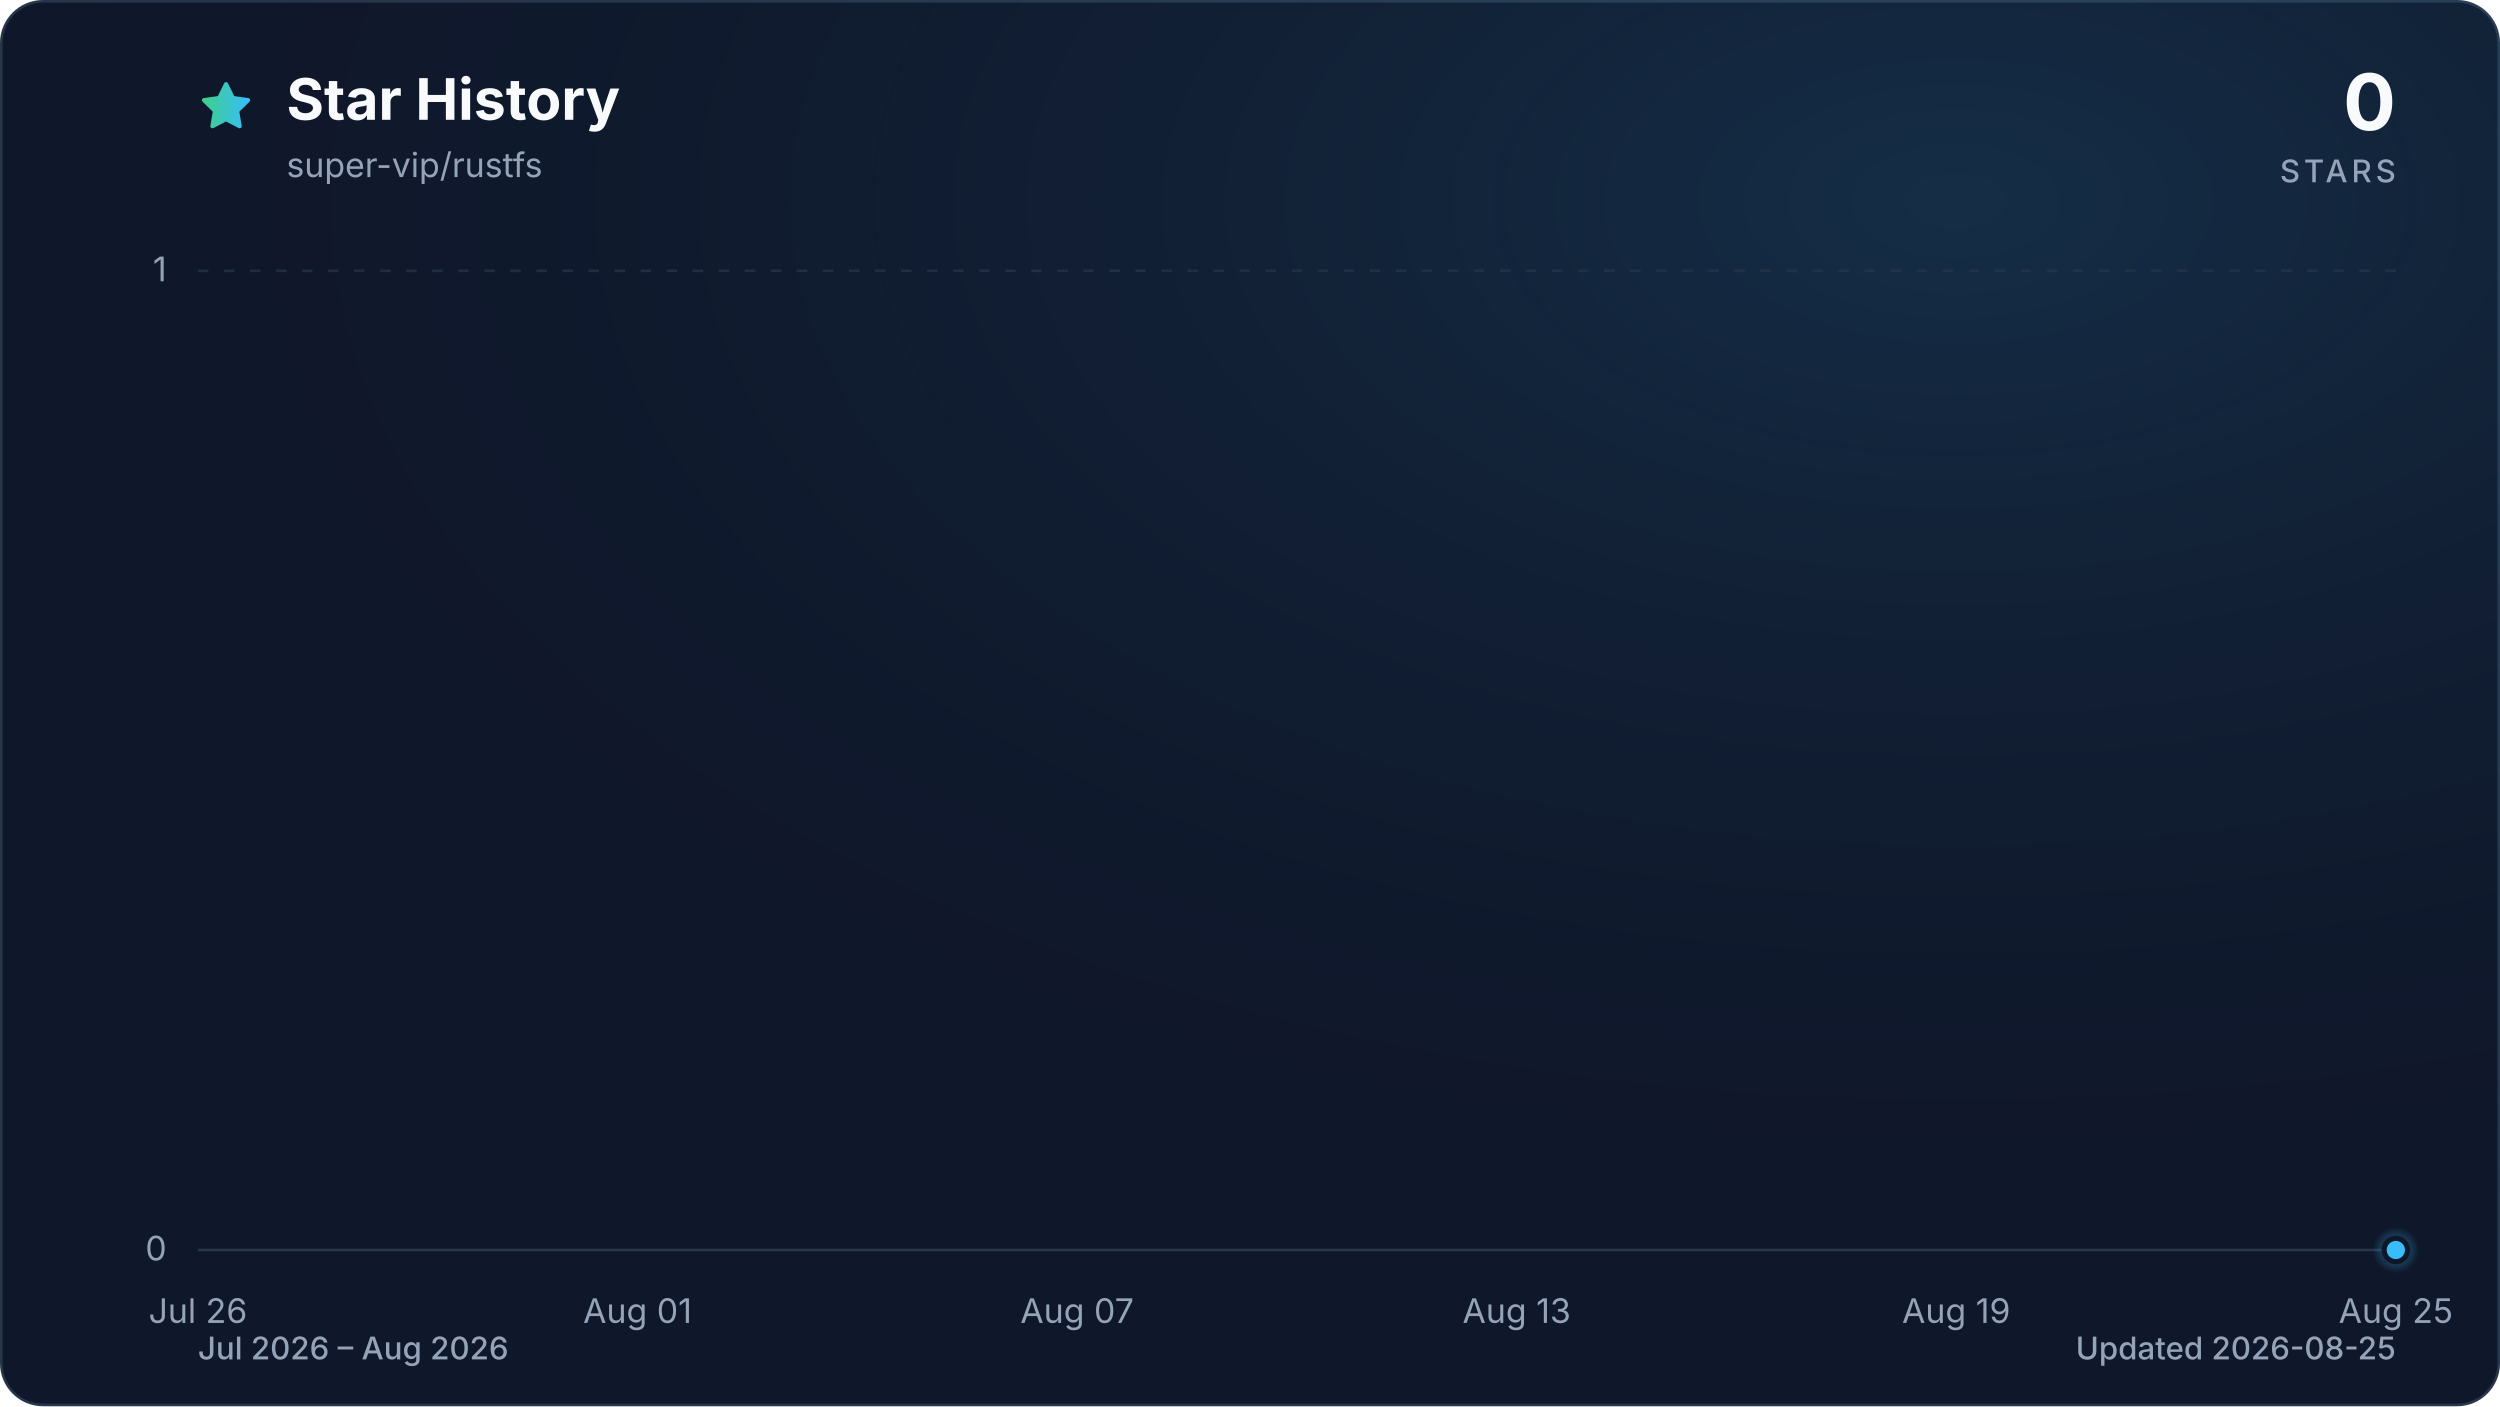
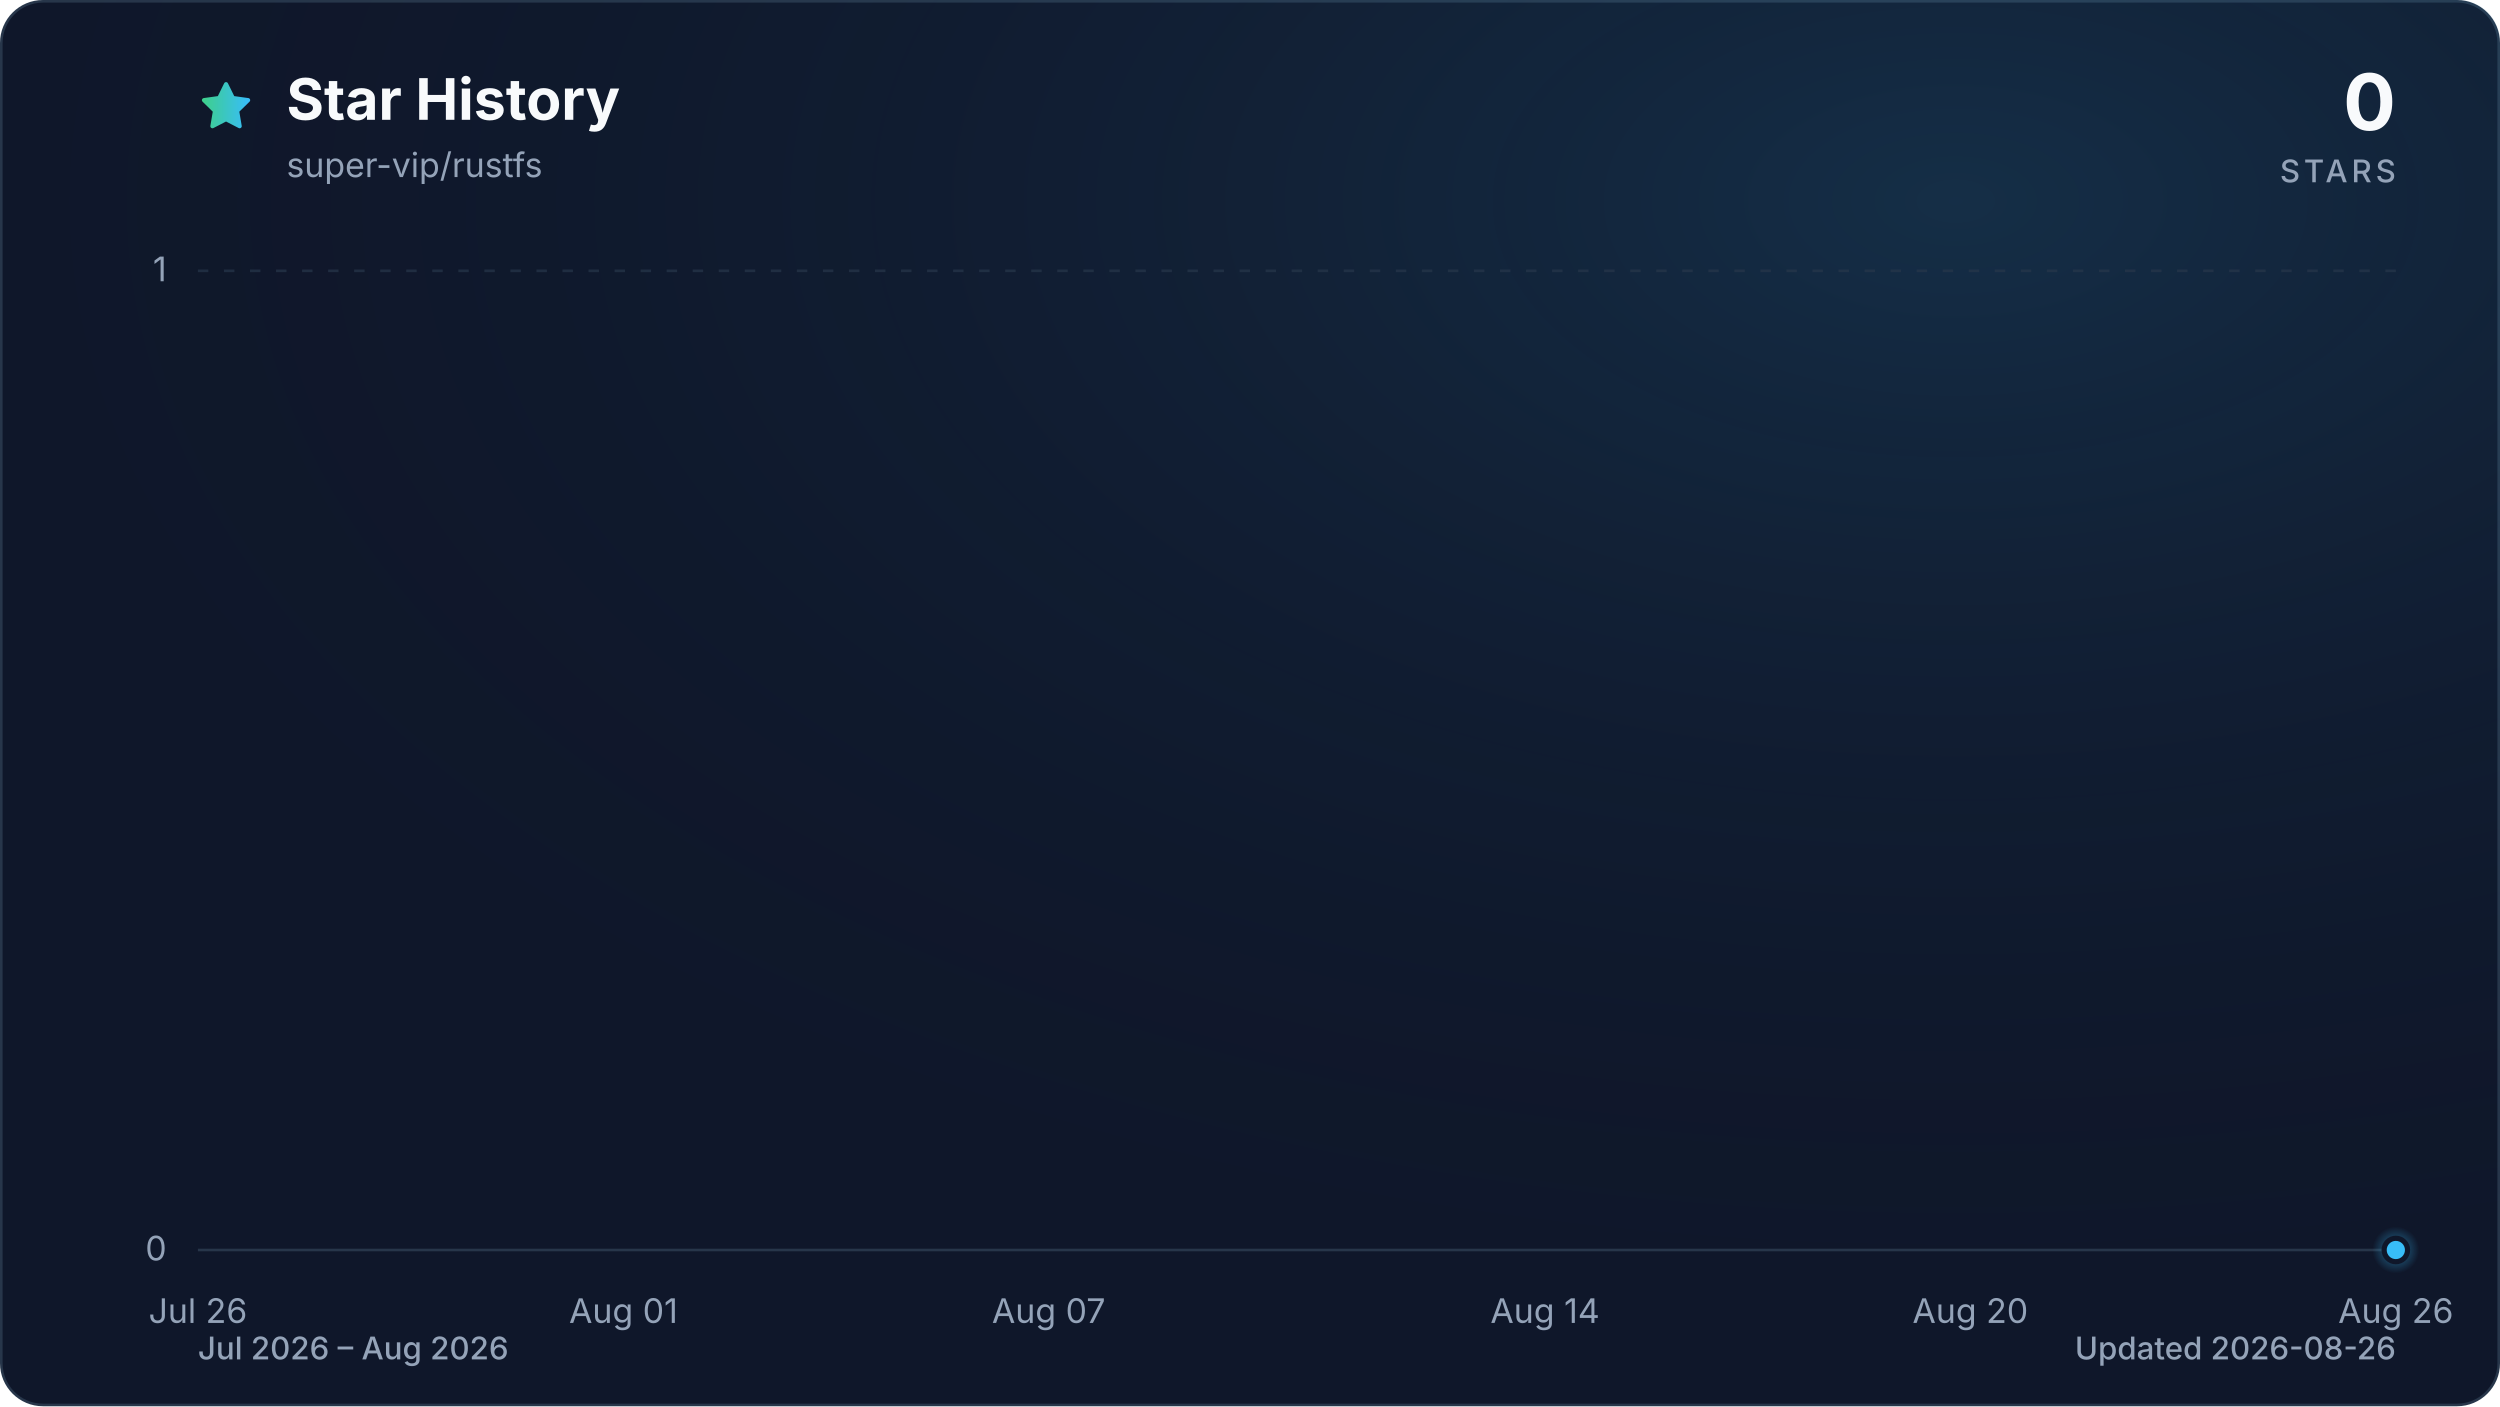
<svg xmlns="http://www.w3.org/2000/svg" viewBox="0 0 960 540" role="img" aria-labelledby="title description" data-style="gradient" data-variant="glow" data-animated="true">
  <defs>
    <linearGradient id="trend" x1="0" y1="0" x2="1" y2="0">
      <stop offset="0%" stop-color="#3ecf8e" />
      <stop offset="100%" stop-color="#38bdf8" />
    </linearGradient>
    <linearGradient id="area" x1="0" y1="0" x2="0" y2="1">
      <stop offset="0%" stop-color="#3ecf8e" stop-opacity="0.30" />
      <stop offset="55%" stop-color="#38bdf8" stop-opacity="0.10" />
      <stop offset="100%" stop-color="#38bdf8" stop-opacity="0.01" />
    </linearGradient>
    <radialGradient id="marker-halo" cx="50%" cy="50%" r="50%">
      <stop offset="0%" stop-color="#38bdf8" stop-opacity="0.55" />
      <stop offset="100%" stop-color="#38bdf8" stop-opacity="0" />
    </radialGradient>
    <radialGradient id="surface-glow" cx="78%" cy="14%" r="80%">
      <stop offset="0%" stop-color="#38bdf8" stop-opacity="0.14" />
      <stop offset="100%" stop-color="#0f172a" stop-opacity="0" />
    </radialGradient>
    <filter id="trend-glow" x="-20%" y="-20%" width="140%" height="140%">
      <feGaussianBlur stdDeviation="7" />
    </filter>
  </defs>
  <style>
.trend-enter{transform-box:fill-box;transform-origin:center;animation:trend-enter 520ms cubic-bezier(0.16,1,0.3,1)}
.marker-enter{transform-box:fill-box;transform-origin:center;animation:marker-enter 320ms cubic-bezier(0.16,1,0.3,1) 200ms both}
.marker-pulse{transform-box:fill-box;transform-origin:center;animation:marker-pulse 2.6s ease-out infinite}
@keyframes trend-enter{from{opacity:.35;transform:translateY(10px)}to{opacity:1;transform:translateY(0)}}
@keyframes marker-enter{from{opacity:0;transform:scale(.4)}to{opacity:1;transform:scale(1)}}
@keyframes marker-pulse{0%{opacity:.5;transform:scale(.7)}70%,100%{opacity:0;transform:scale(2.1)}}
@media (prefers-reduced-motion:reduce){.trend-enter,.marker-enter,.marker-pulse{animation:none!important}}
@media (prefers-reduced-motion:reduce){.marker-pulse{opacity:0}}
</style>
  <rect x="0.5" y="0.5" width="959" height="539" fill="#0f172a" stroke="#27364a" stroke-width="1" rx="16" />
  <rect width="960" height="540" fill="url(#surface-glow)" rx="16" />
  <path d="M12 2.6l2.9 5.9 6.5.9-4.7 4.6 1.1 6.5-5.8-3-5.8 3 1.1-6.5-4.7-4.6 6.5-.9L12 2.6Z" transform="translate(76 30) scale(.9)" fill="url(#trend)" stroke="url(#trend)" stroke-width="1.8" stroke-linejoin="round" aria-hidden="true" />
  <text x="110" y="46" fill="#f8fafc" font-family="ui-sans-serif, system-ui, -apple-system, BlinkMacSystemFont, 'Segoe UI', sans-serif" font-size="22" font-weight="700">Star History</text>
  <text x="110" y="68" fill="#94a3b8" font-family="ui-sans-serif, system-ui, -apple-system, BlinkMacSystemFont, 'Segoe UI', sans-serif" font-size="13">super-vip/rustfs</text>
  <text x="920" y="50" fill="#f8fafc" font-family="ui-sans-serif, system-ui, -apple-system, BlinkMacSystemFont, 'Segoe UI', sans-serif" font-size="30" font-weight="700" text-anchor="end">0</text>
  <text x="920" y="70" fill="#94a3b8" font-family="ui-sans-serif, system-ui, -apple-system, BlinkMacSystemFont, 'Segoe UI', sans-serif" font-size="12" font-weight="500" letter-spacing="1.5" text-anchor="end">STARS</text>
  <line x1="76" y1="480.0" x2="920" y2="480.0" stroke="#27364a" stroke-width="1" stroke-dasharray="0" opacity="1" />
  <text x="64" y="484.0" fill="#94a3b8" font-family="ui-sans-serif, system-ui, -apple-system, BlinkMacSystemFont, 'Segoe UI', sans-serif" font-size="13" text-anchor="end">0</text>
  <line x1="76" y1="104.0" x2="920" y2="104.0" stroke="#27364a" stroke-width="1" stroke-dasharray="4 6" opacity="0.7" />
  <text x="64" y="108.0" fill="#94a3b8" font-family="ui-sans-serif, system-ui, -apple-system, BlinkMacSystemFont, 'Segoe UI', sans-serif" font-size="13" text-anchor="end">1</text>
  <text x="76.0" y="508" fill="#94a3b8" font-family="ui-sans-serif, system-ui, -apple-system, BlinkMacSystemFont, 'Segoe UI', sans-serif" font-size="13" text-anchor="middle">Jul 26</text>
-   <text x="244.8" y="508" fill="#94a3b8" font-family="ui-sans-serif, system-ui, -apple-system, BlinkMacSystemFont, 'Segoe UI', sans-serif" font-size="13" text-anchor="middle">Aug 01</text>
-   <text x="413.6" y="508" fill="#94a3b8" font-family="ui-sans-serif, system-ui, -apple-system, BlinkMacSystemFont, 'Segoe UI', sans-serif" font-size="13" text-anchor="middle">Aug 07</text>
-   <text x="582.4" y="508" fill="#94a3b8" font-family="ui-sans-serif, system-ui, -apple-system, BlinkMacSystemFont, 'Segoe UI', sans-serif" font-size="13" text-anchor="middle">Aug 13</text>
-   <text x="751.2" y="508" fill="#94a3b8" font-family="ui-sans-serif, system-ui, -apple-system, BlinkMacSystemFont, 'Segoe UI', sans-serif" font-size="13" text-anchor="middle">Aug 19</text>
-   <text x="920.0" y="508" fill="#94a3b8" font-family="ui-sans-serif, system-ui, -apple-system, BlinkMacSystemFont, 'Segoe UI', sans-serif" font-size="13" text-anchor="middle">Aug 25</text>
+   <text x="239.4" y="508" fill="#94a3b8" font-family="ui-sans-serif, system-ui, -apple-system, BlinkMacSystemFont, 'Segoe UI', sans-serif" font-size="13" text-anchor="middle">Aug 01</text>
+   <text x="402.7" y="508" fill="#94a3b8" font-family="ui-sans-serif, system-ui, -apple-system, BlinkMacSystemFont, 'Segoe UI', sans-serif" font-size="13" text-anchor="middle">Aug 07</text>
+   <text x="593.3" y="508" fill="#94a3b8" font-family="ui-sans-serif, system-ui, -apple-system, BlinkMacSystemFont, 'Segoe UI', sans-serif" font-size="13" text-anchor="middle">Aug 14</text>
+   <text x="756.6" y="508" fill="#94a3b8" font-family="ui-sans-serif, system-ui, -apple-system, BlinkMacSystemFont, 'Segoe UI', sans-serif" font-size="13" text-anchor="middle">Aug 20</text>
+   <text x="920.0" y="508" fill="#94a3b8" font-family="ui-sans-serif, system-ui, -apple-system, BlinkMacSystemFont, 'Segoe UI', sans-serif" font-size="13" text-anchor="middle">Aug 26</text>
  <g class="trend-enter">
-     <path d="M 76.0 480.0 C 85.4 480.0, 94.8 480.0, 104.1 480.0 C 113.5 480.0, 122.9 480.0, 132.3 480.0 C 141.6 480.0, 151.0 480.0, 160.4 480.0 C 169.8 480.0, 179.2 480.0, 188.5 480.0 C 197.9 480.0, 207.3 480.0, 216.7 480.0 C 226.0 480.0, 235.4 480.0, 244.8 480.0 C 254.2 480.0, 263.6 480.0, 272.9 480.0 C 282.3 480.0, 291.7 480.0, 301.1 480.0 C 310.4 480.0, 319.8 480.0, 329.2 480.0 C 338.6 480.0, 348.0 480.0, 357.3 480.0 C 366.7 480.0, 376.1 480.0, 385.5 480.0 C 394.8 480.0, 404.2 480.0, 413.6 480.0 C 423.0 480.0, 432.4 480.0, 441.7 480.0 C 451.1 480.0, 460.5 480.0, 469.9 480.0 C 479.2 480.0, 488.6 480.0, 498.0 480.0 C 507.4 480.0, 516.8 480.0, 526.1 480.0 C 535.5 480.0, 544.9 480.0, 554.3 480.0 C 563.6 480.0, 573.0 480.0, 582.4 480.0 C 591.8 480.0, 601.2 480.0, 610.5 480.0 C 619.9 480.0, 629.3 480.0, 638.7 480.0 C 648.0 480.0, 657.4 480.0, 666.8 480.0 C 676.2 480.0, 685.6 480.0, 694.9 480.0 C 704.3 480.0, 713.7 480.0, 723.1 480.0 C 732.4 480.0, 741.8 480.0, 751.2 480.0 C 760.6 480.0, 770.0 480.0, 779.3 480.0 C 788.7 480.0, 798.1 480.0, 807.5 480.0 C 816.8 480.0, 826.2 480.0, 835.6 480.0 C 845.0 480.0, 854.4 480.0, 863.7 480.0 C 873.1 480.0, 882.5 480.0, 891.9 480.0 C 901.2 480.0, 910.6 480.0, 920.0 480.0 L 920.0 480.0 L 76.0 480.0 Z" fill="url(#area)" />
-     <path d="M 76.0 480.0 C 85.4 480.0, 94.8 480.0, 104.1 480.0 C 113.5 480.0, 122.9 480.0, 132.3 480.0 C 141.6 480.0, 151.0 480.0, 160.4 480.0 C 169.8 480.0, 179.2 480.0, 188.5 480.0 C 197.9 480.0, 207.3 480.0, 216.7 480.0 C 226.0 480.0, 235.4 480.0, 244.8 480.0 C 254.2 480.0, 263.6 480.0, 272.9 480.0 C 282.3 480.0, 291.7 480.0, 301.1 480.0 C 310.4 480.0, 319.8 480.0, 329.2 480.0 C 338.6 480.0, 348.0 480.0, 357.3 480.0 C 366.7 480.0, 376.1 480.0, 385.5 480.0 C 394.8 480.0, 404.2 480.0, 413.6 480.0 C 423.0 480.0, 432.4 480.0, 441.7 480.0 C 451.1 480.0, 460.5 480.0, 469.9 480.0 C 479.2 480.0, 488.6 480.0, 498.0 480.0 C 507.4 480.0, 516.8 480.0, 526.1 480.0 C 535.5 480.0, 544.9 480.0, 554.3 480.0 C 563.6 480.0, 573.0 480.0, 582.4 480.0 C 591.8 480.0, 601.2 480.0, 610.5 480.0 C 619.9 480.0, 629.3 480.0, 638.7 480.0 C 648.0 480.0, 657.4 480.0, 666.8 480.0 C 676.2 480.0, 685.6 480.0, 694.9 480.0 C 704.3 480.0, 713.7 480.0, 723.1 480.0 C 732.4 480.0, 741.8 480.0, 751.2 480.0 C 760.6 480.0, 770.0 480.0, 779.3 480.0 C 788.7 480.0, 798.1 480.0, 807.5 480.0 C 816.8 480.0, 826.2 480.0, 835.6 480.0 C 845.0 480.0, 854.4 480.0, 863.7 480.0 C 873.1 480.0, 882.5 480.0, 891.9 480.0 C 901.2 480.0, 910.6 480.0, 920.0 480.0" fill="none" stroke="url(#trend)" stroke-width="12" stroke-linecap="round" stroke-linejoin="round" opacity="0.16" filter="url(#trend-glow)" />
-     <path d="M 76.0 480.0 C 85.4 480.0, 94.8 480.0, 104.1 480.0 C 113.5 480.0, 122.9 480.0, 132.3 480.0 C 141.6 480.0, 151.0 480.0, 160.4 480.0 C 169.8 480.0, 179.2 480.0, 188.5 480.0 C 197.9 480.0, 207.3 480.0, 216.7 480.0 C 226.0 480.0, 235.4 480.0, 244.8 480.0 C 254.2 480.0, 263.6 480.0, 272.9 480.0 C 282.3 480.0, 291.7 480.0, 301.1 480.0 C 310.4 480.0, 319.8 480.0, 329.2 480.0 C 338.6 480.0, 348.0 480.0, 357.3 480.0 C 366.7 480.0, 376.1 480.0, 385.5 480.0 C 394.8 480.0, 404.2 480.0, 413.6 480.0 C 423.0 480.0, 432.4 480.0, 441.7 480.0 C 451.1 480.0, 460.5 480.0, 469.9 480.0 C 479.2 480.0, 488.6 480.0, 498.0 480.0 C 507.4 480.0, 516.8 480.0, 526.1 480.0 C 535.5 480.0, 544.9 480.0, 554.3 480.0 C 563.6 480.0, 573.0 480.0, 582.4 480.0 C 591.8 480.0, 601.2 480.0, 610.5 480.0 C 619.9 480.0, 629.3 480.0, 638.7 480.0 C 648.0 480.0, 657.4 480.0, 666.8 480.0 C 676.2 480.0, 685.6 480.0, 694.9 480.0 C 704.3 480.0, 713.7 480.0, 723.1 480.0 C 732.4 480.0, 741.8 480.0, 751.2 480.0 C 760.6 480.0, 770.0 480.0, 779.3 480.0 C 788.7 480.0, 798.1 480.0, 807.5 480.0 C 816.8 480.0, 826.2 480.0, 835.6 480.0 C 845.0 480.0, 854.4 480.0, 863.7 480.0 C 873.1 480.0, 882.5 480.0, 891.9 480.0 C 901.2 480.0, 910.6 480.0, 920.0 480.0" fill="none" stroke="url(#trend)" stroke-width="3" stroke-linecap="round" stroke-linejoin="round" />
+     <path d="M 76.0 480.0 C 85.1 480.0, 94.2 480.0, 103.2 480.0 C 112.3 480.0, 121.4 480.0, 130.5 480.0 C 139.5 480.0, 148.6 480.0, 157.7 480.0 C 166.8 480.0, 175.8 480.0, 184.9 480.0 C 194.0 480.0, 203.1 480.0, 212.1 480.0 C 221.2 480.0, 230.3 480.0, 239.4 480.0 C 248.4 480.0, 257.5 480.0, 266.6 480.0 C 275.7 480.0, 284.7 480.0, 293.8 480.0 C 302.9 480.0, 312.0 480.0, 321.0 480.0 C 330.1 480.0, 339.2 480.0, 348.3 480.0 C 357.3 480.0, 366.4 480.0, 375.5 480.0 C 384.6 480.0, 393.6 480.0, 402.7 480.0 C 411.8 480.0, 420.9 480.0, 429.9 480.0 C 439.0 480.0, 448.1 480.0, 457.2 480.0 C 466.2 480.0, 475.3 480.0, 484.4 480.0 C 493.5 480.0, 502.5 480.0, 511.6 480.0 C 520.7 480.0, 529.8 480.0, 538.8 480.0 C 547.9 480.0, 557.0 480.0, 566.1 480.0 C 575.1 480.0, 584.2 480.0, 593.3 480.0 C 602.4 480.0, 611.4 480.0, 620.5 480.0 C 629.6 480.0, 638.7 480.0, 647.7 480.0 C 656.8 480.0, 665.9 480.0, 675.0 480.0 C 684.0 480.0, 693.1 480.0, 702.2 480.0 C 711.3 480.0, 720.3 480.0, 729.4 480.0 C 738.5 480.0, 747.6 480.0, 756.6 480.0 C 765.7 480.0, 774.8 480.0, 783.9 480.0 C 792.9 480.0, 802.0 480.0, 811.1 480.0 C 820.2 480.0, 829.2 480.0, 838.3 480.0 C 847.4 480.0, 856.5 480.0, 865.5 480.0 C 874.6 480.0, 883.7 480.0, 892.8 480.0 C 901.8 480.0, 910.9 480.0, 920.0 480.0 L 920.0 480.0 L 76.0 480.0 Z" fill="url(#area)" />
+     <path d="M 76.0 480.0 C 85.1 480.0, 94.2 480.0, 103.2 480.0 C 112.3 480.0, 121.4 480.0, 130.5 480.0 C 139.5 480.0, 148.6 480.0, 157.7 480.0 C 166.8 480.0, 175.8 480.0, 184.9 480.0 C 194.0 480.0, 203.1 480.0, 212.1 480.0 C 221.2 480.0, 230.3 480.0, 239.4 480.0 C 248.4 480.0, 257.5 480.0, 266.6 480.0 C 275.7 480.0, 284.7 480.0, 293.8 480.0 C 302.9 480.0, 312.0 480.0, 321.0 480.0 C 330.1 480.0, 339.2 480.0, 348.3 480.0 C 357.3 480.0, 366.4 480.0, 375.5 480.0 C 384.6 480.0, 393.6 480.0, 402.7 480.0 C 411.8 480.0, 420.9 480.0, 429.9 480.0 C 439.0 480.0, 448.1 480.0, 457.2 480.0 C 466.2 480.0, 475.3 480.0, 484.4 480.0 C 493.5 480.0, 502.5 480.0, 511.6 480.0 C 520.7 480.0, 529.8 480.0, 538.8 480.0 C 547.9 480.0, 557.0 480.0, 566.1 480.0 C 575.1 480.0, 584.2 480.0, 593.3 480.0 C 602.4 480.0, 611.4 480.0, 620.5 480.0 C 629.6 480.0, 638.7 480.0, 647.7 480.0 C 656.8 480.0, 665.9 480.0, 675.0 480.0 C 684.0 480.0, 693.1 480.0, 702.2 480.0 C 711.3 480.0, 720.3 480.0, 729.4 480.0 C 738.5 480.0, 747.6 480.0, 756.6 480.0 C 765.7 480.0, 774.8 480.0, 783.9 480.0 C 792.9 480.0, 802.0 480.0, 811.1 480.0 C 820.2 480.0, 829.2 480.0, 838.3 480.0 C 847.4 480.0, 856.5 480.0, 865.5 480.0 C 874.6 480.0, 883.7 480.0, 892.8 480.0 C 901.8 480.0, 910.9 480.0, 920.0 480.0" fill="none" stroke="url(#trend)" stroke-width="12" stroke-linecap="round" stroke-linejoin="round" opacity="0.16" filter="url(#trend-glow)" />
+     <path d="M 76.0 480.0 C 85.1 480.0, 94.2 480.0, 103.2 480.0 C 112.3 480.0, 121.4 480.0, 130.5 480.0 C 139.5 480.0, 148.6 480.0, 157.7 480.0 C 166.8 480.0, 175.8 480.0, 184.9 480.0 C 194.0 480.0, 203.1 480.0, 212.1 480.0 C 221.2 480.0, 230.3 480.0, 239.4 480.0 C 248.4 480.0, 257.5 480.0, 266.6 480.0 C 275.7 480.0, 284.7 480.0, 293.8 480.0 C 302.9 480.0, 312.0 480.0, 321.0 480.0 C 330.1 480.0, 339.2 480.0, 348.3 480.0 C 357.3 480.0, 366.4 480.0, 375.5 480.0 C 384.6 480.0, 393.6 480.0, 402.7 480.0 C 411.8 480.0, 420.9 480.0, 429.9 480.0 C 439.0 480.0, 448.1 480.0, 457.2 480.0 C 466.2 480.0, 475.3 480.0, 484.4 480.0 C 493.5 480.0, 502.5 480.0, 511.6 480.0 C 520.7 480.0, 529.8 480.0, 538.8 480.0 C 547.9 480.0, 557.0 480.0, 566.1 480.0 C 575.1 480.0, 584.2 480.0, 593.3 480.0 C 602.4 480.0, 611.4 480.0, 620.5 480.0 C 629.6 480.0, 638.7 480.0, 647.7 480.0 C 656.8 480.0, 665.9 480.0, 675.0 480.0 C 684.0 480.0, 693.1 480.0, 702.2 480.0 C 711.3 480.0, 720.3 480.0, 729.4 480.0 C 738.5 480.0, 747.6 480.0, 756.6 480.0 C 765.7 480.0, 774.8 480.0, 783.9 480.0 C 792.9 480.0, 802.0 480.0, 811.1 480.0 C 820.2 480.0, 829.2 480.0, 838.3 480.0 C 847.4 480.0, 856.5 480.0, 865.5 480.0 C 874.6 480.0, 883.7 480.0, 892.8 480.0 C 901.8 480.0, 910.9 480.0, 920.0 480.0" fill="none" stroke="url(#trend)" stroke-width="3" stroke-linecap="round" stroke-linejoin="round" />
  </g>
  <g class="marker-enter">
    <circle class="marker-pulse" cx="920.0" cy="480.0" r="9" fill="url(#marker-halo)" />
    <circle cx="920.0" cy="480.0" r="4.5" fill="#38bdf8" stroke="#0f172a" stroke-width="2" />
  </g>
  <text x="76" y="522" fill="#94a3b8" font-family="ui-sans-serif, system-ui, -apple-system, BlinkMacSystemFont, 'Segoe UI', sans-serif" font-size="12" font-weight="500">Jul 2026 – Aug 2026</text>
-   <text x="920" y="522" fill="#94a3b8" font-family="ui-sans-serif, system-ui, -apple-system, BlinkMacSystemFont, 'Segoe UI', sans-serif" font-size="12" font-weight="500" text-anchor="end">Updated 2026-08-25</text>
+   <text x="920" y="522" fill="#94a3b8" font-family="ui-sans-serif, system-ui, -apple-system, BlinkMacSystemFont, 'Segoe UI', sans-serif" font-size="12" font-weight="500" text-anchor="end">Updated 2026-08-26</text>
</svg>
